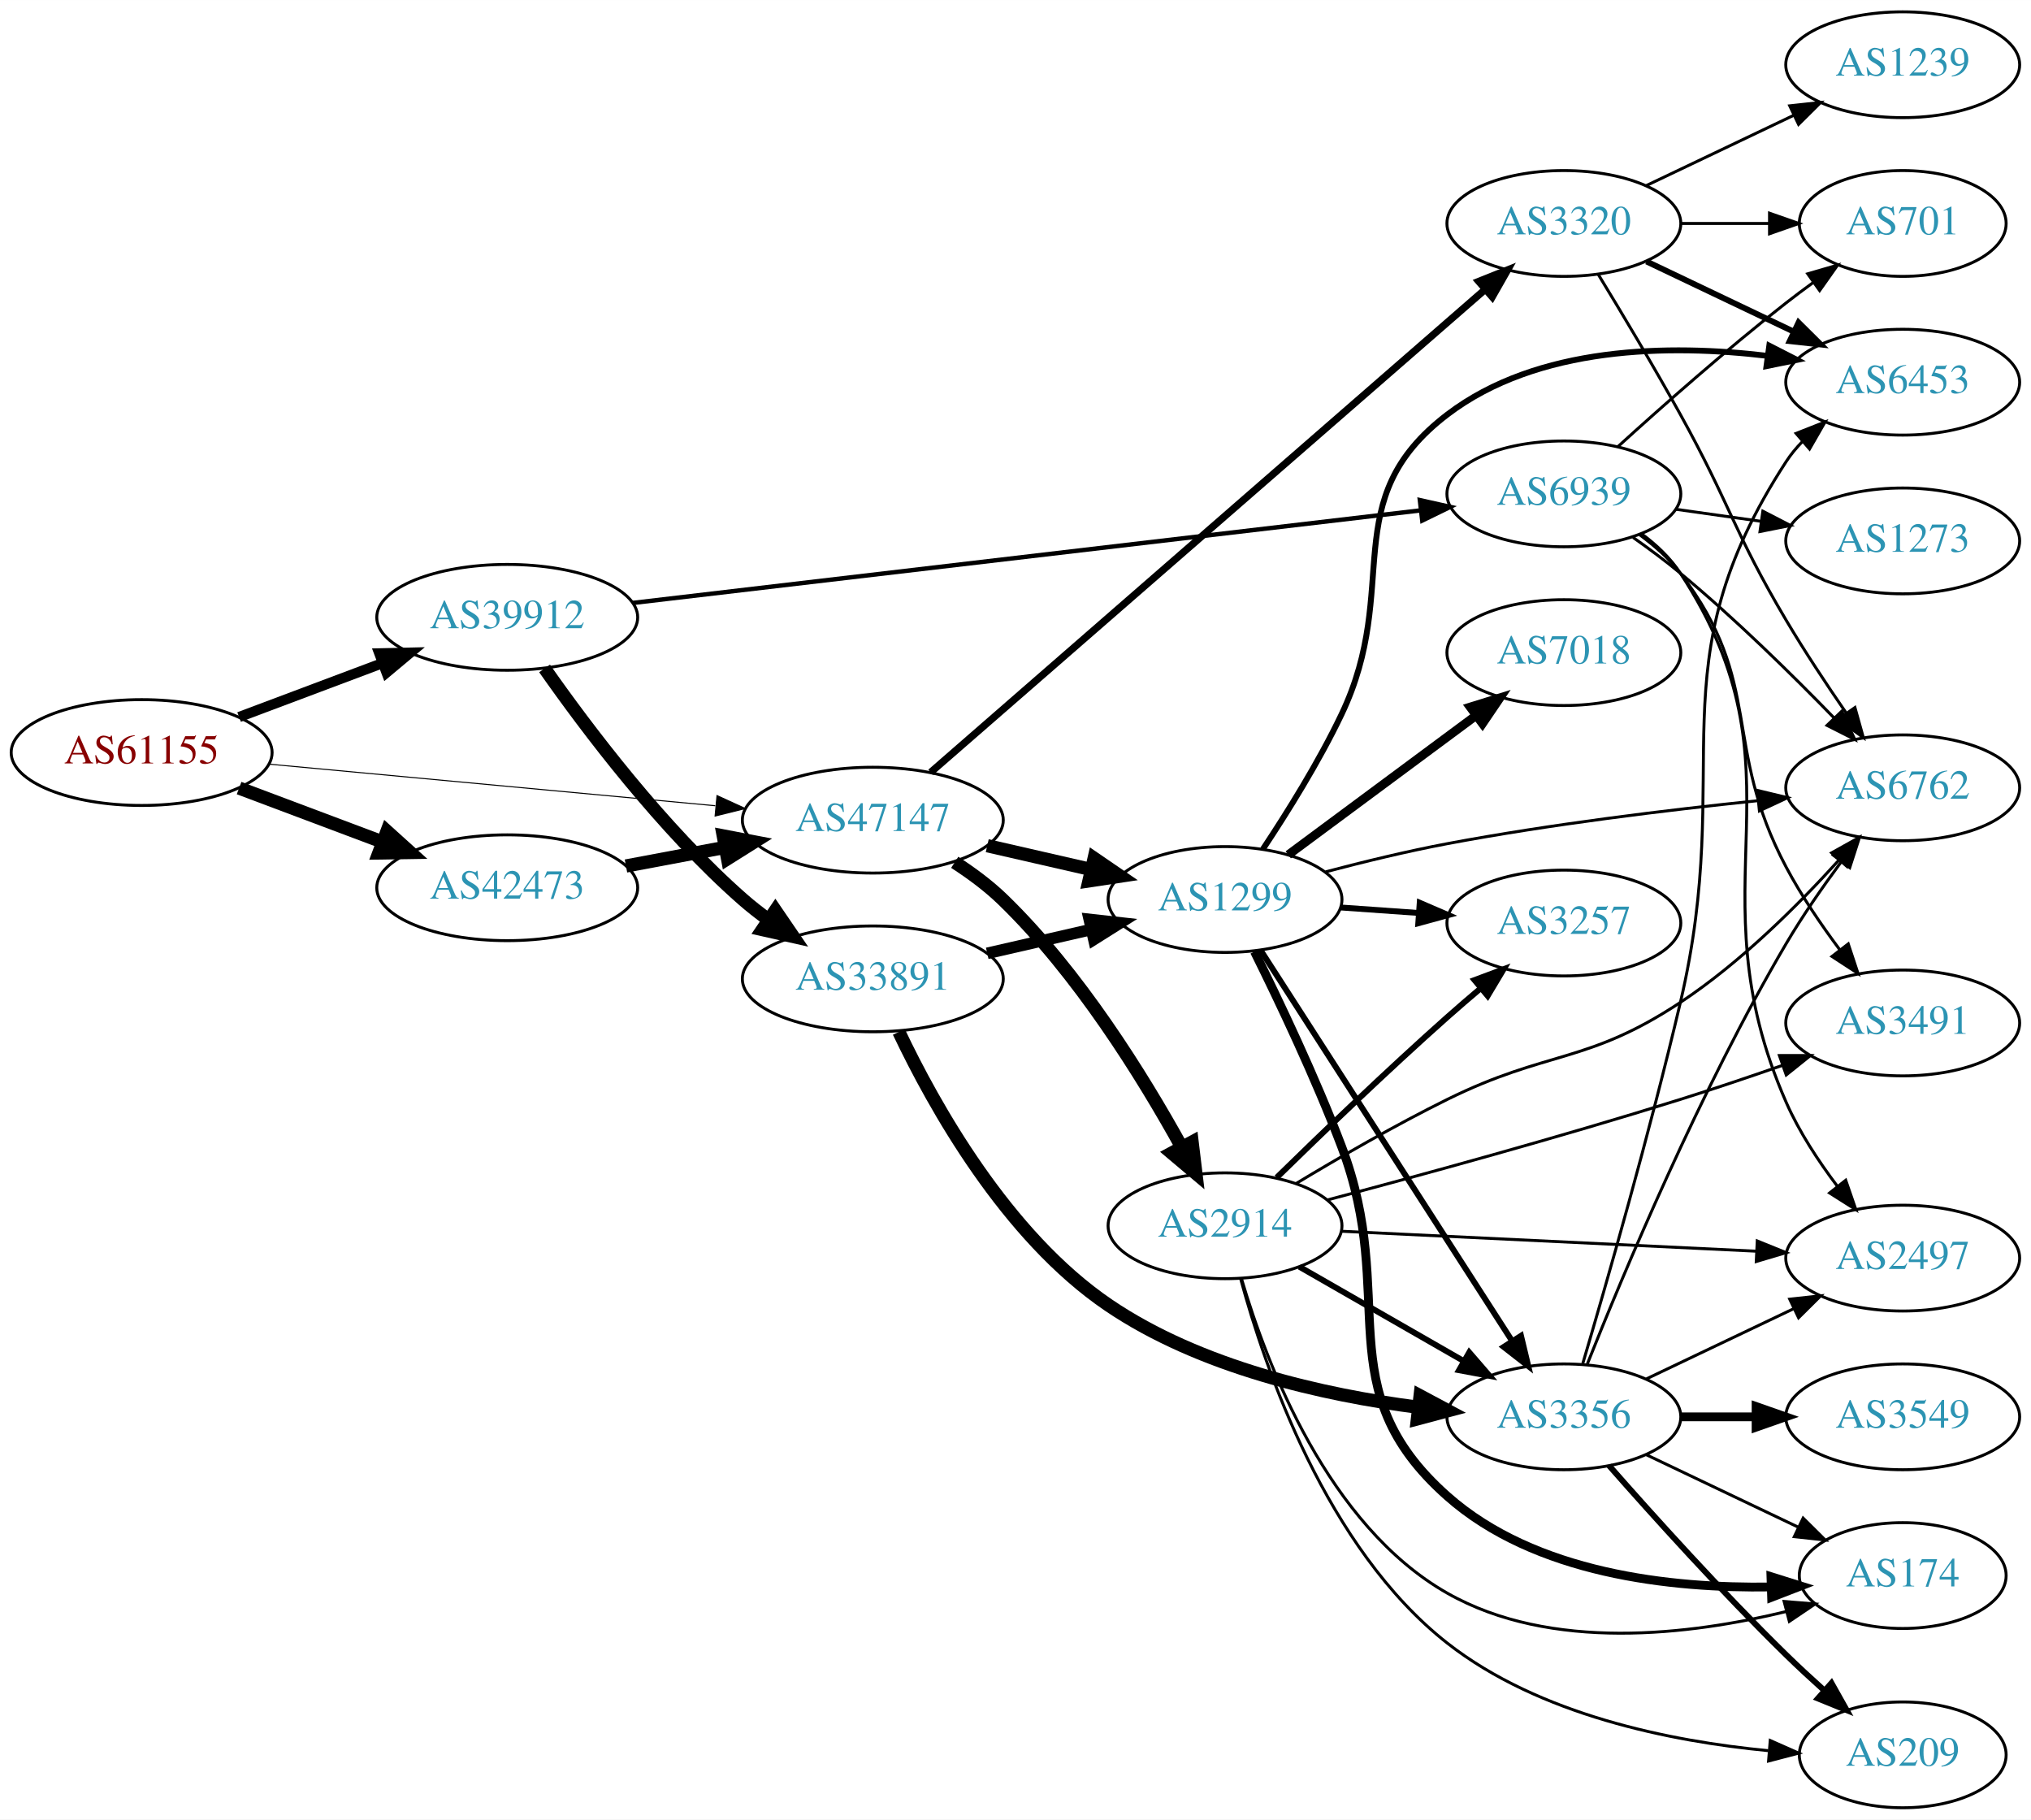
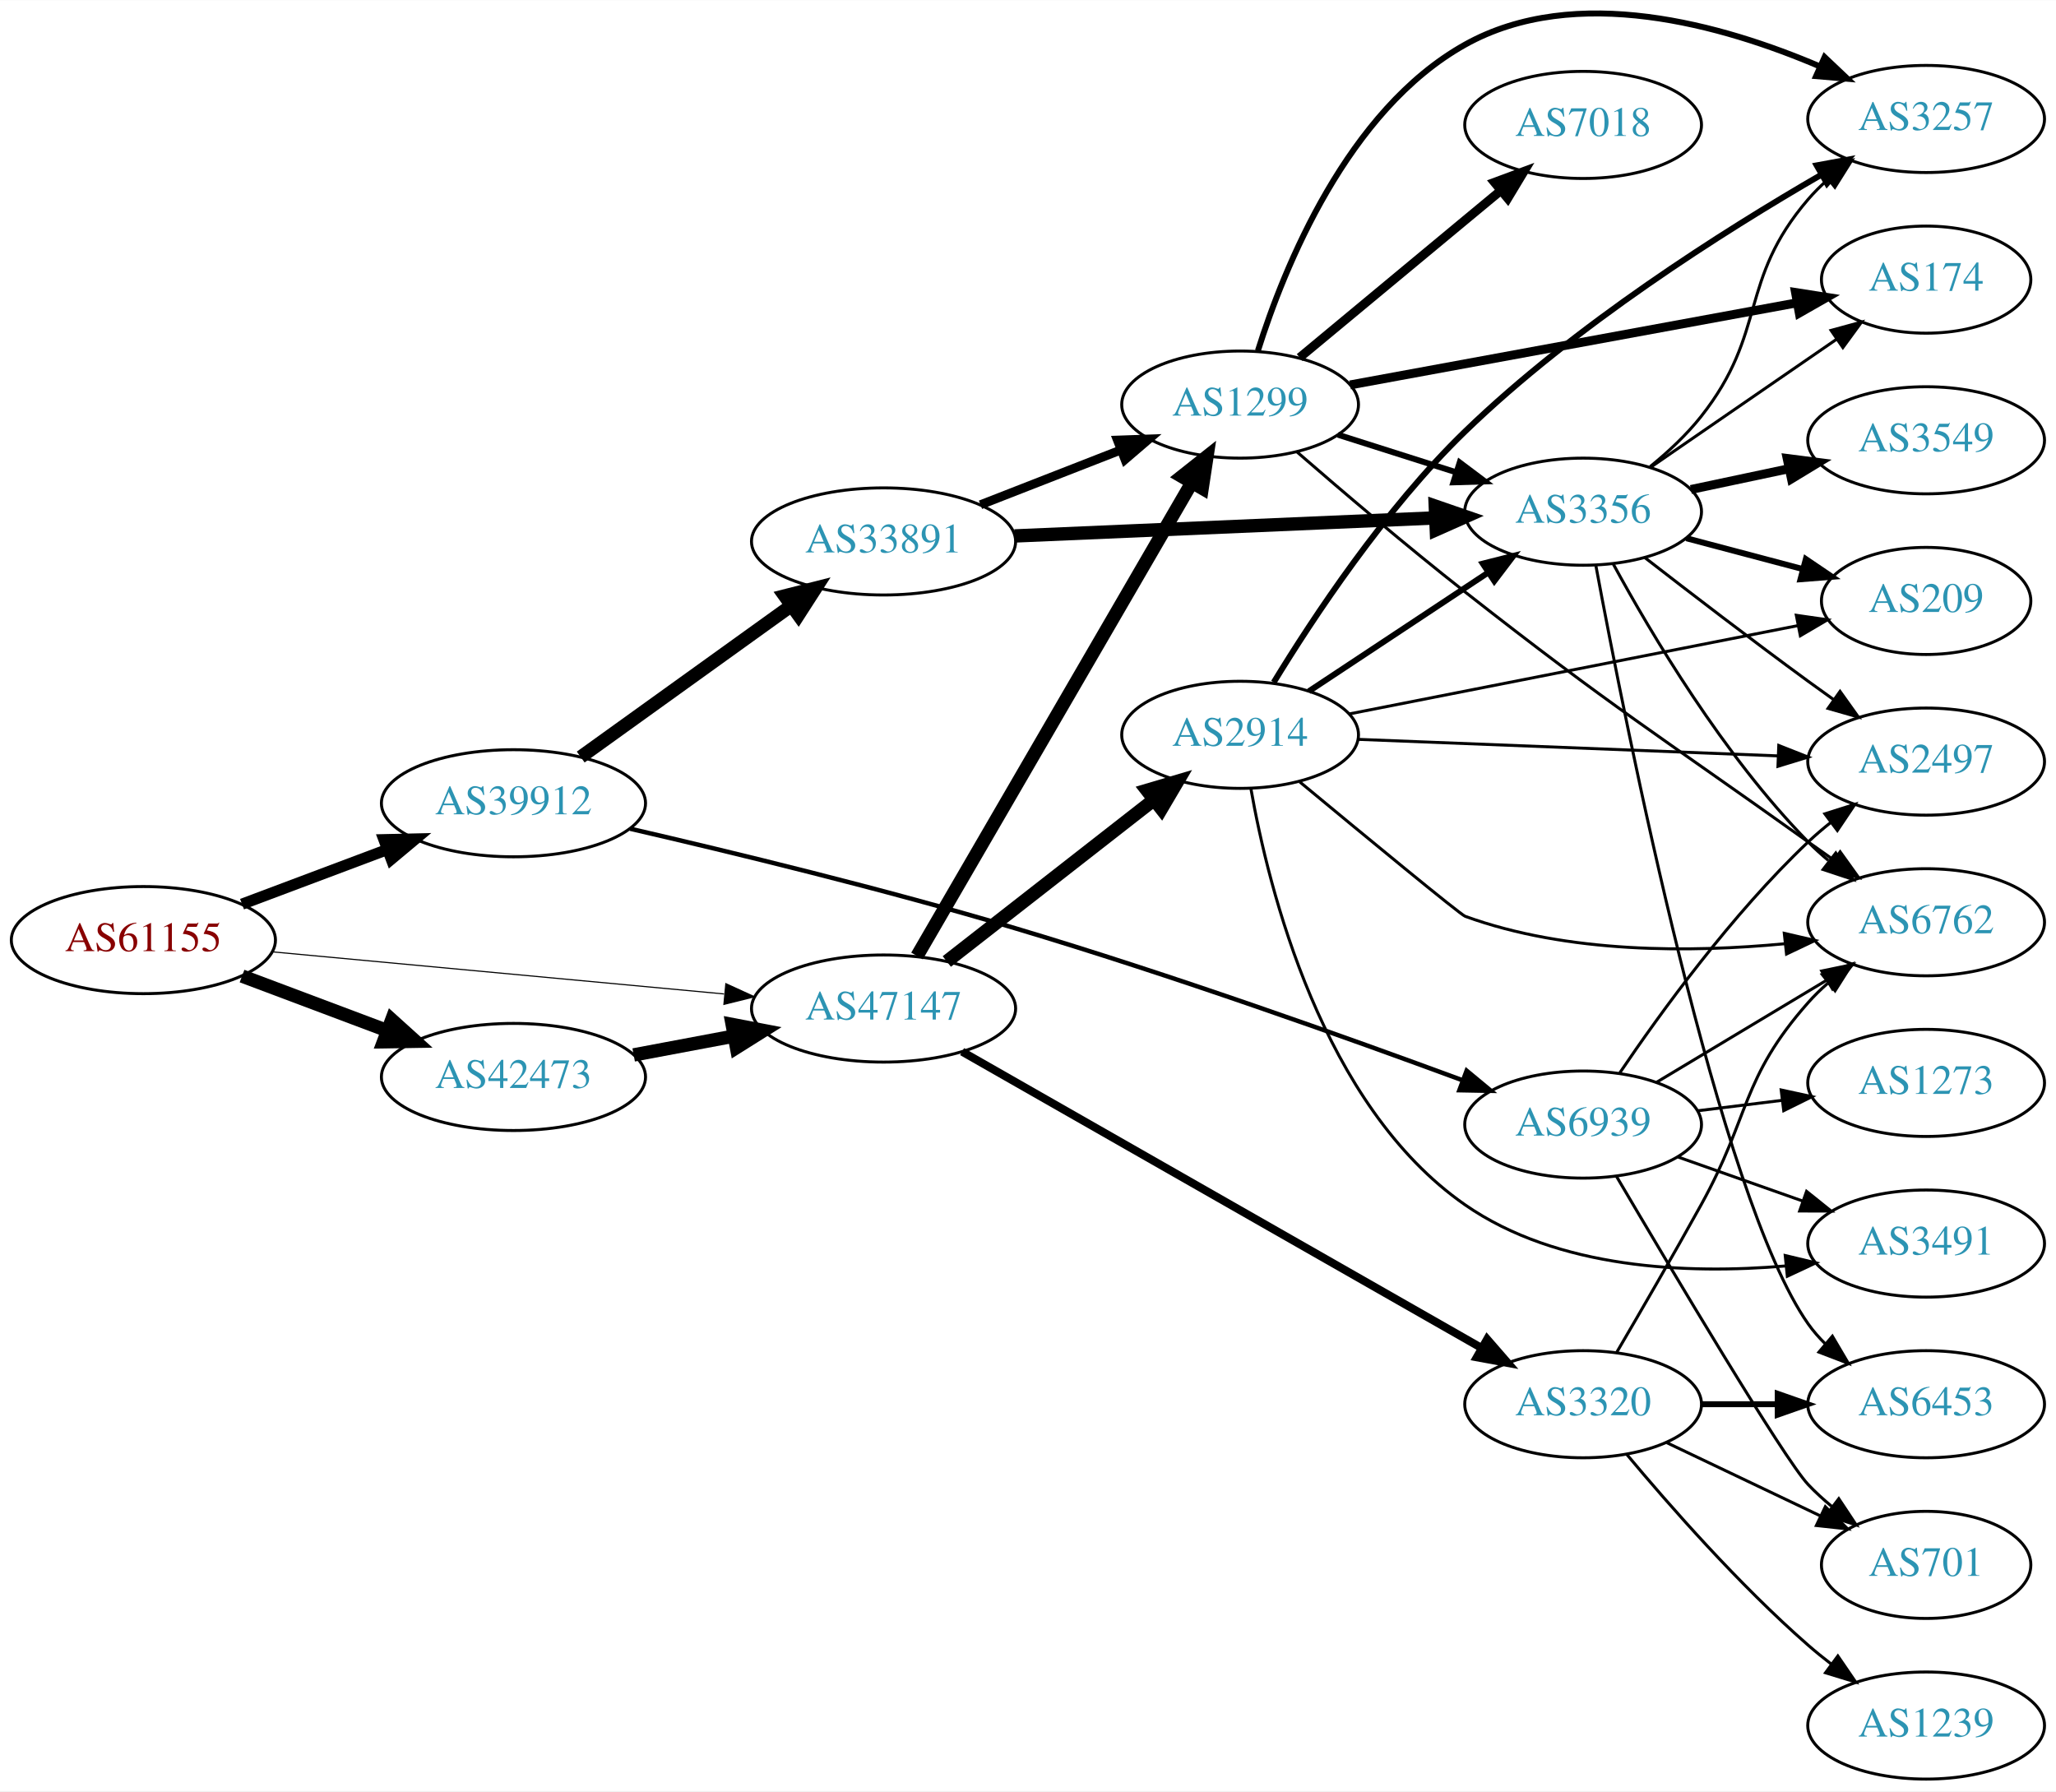
- <svg xmlns="http://www.w3.org/2000/svg" xmlns:xlink="http://www.w3.org/1999/xlink" width="691pt" height="619pt" viewBox="0.00 0.00 691.06 619.00">
-   <g id="graph0" class="graph" transform="scale(1 1) rotate(0) translate(4 615)">
-     <polygon fill="white" stroke="none" points="-4,4 -4,-615 687.055,-615 687.055,4 -4,4" />
+ <svg xmlns="http://www.w3.org/2000/svg" xmlns:xlink="http://www.w3.org/1999/xlink" width="691pt" height="602pt" viewBox="0.00 0.00 691.06 601.93">
+   <g id="graph0" class="graph" transform="scale(1 1) rotate(0) translate(4 597.928)">
+     <polygon fill="white" stroke="none" points="-4,4 -4,-597.928 687.055,-597.928 687.055,4 -4,4" />
    <g id="node1" class="node">
      <g id="a_node1">
        <a xlink:href="/asn/61155" xlink:title="AS61155 ~ CUBiT IT Solutions GmbH [AT]">
-           <ellipse fill="#ffffff" stroke="black" cx="44.196" cy="-359" rx="44.393" ry="18" />
-           <text text-anchor="middle" x="44.196" y="-355.3" font-family="Times,serif" font-size="14.00" fill="#880000">AS61155</text>
+           <ellipse fill="#ffffff" stroke="black" cx="44.196" cy="-282" rx="44.393" ry="18" />
+           <text text-anchor="middle" x="44.196" y="-278.3" font-family="Times,serif" font-size="14.00" fill="#880000">AS61155</text>
        </a>
      </g>
    </g>
    <g id="node2" class="node">
      <g id="a_node2">
        <a xlink:href="/asn/39912" xlink:title="AS39912 ~ oja.at GmbH [AT]">
-           <ellipse fill="#ffffff" stroke="black" cx="168.588" cy="-405" rx="44.393" ry="18" />
-           <text text-anchor="middle" x="168.588" y="-401.3" font-family="Times,serif" font-size="14.00" fill="#2c94b3">AS39912</text>
+           <ellipse fill="#ffffff" stroke="black" cx="168.588" cy="-328" rx="44.393" ry="18" />
+           <text text-anchor="middle" x="168.588" y="-324.3" font-family="Times,serif" font-size="14.00" fill="#2c94b3">AS39912</text>
        </a>
      </g>
    </g>
    <g id="edge1" class="edge">
-       <path fill="none" stroke="black" stroke-width="3.462" d="M77.353,-371.086C92.251,-376.685 110.138,-383.408 126.043,-389.386" />
-       <polygon fill="black" stroke="black" stroke-width="3.462" points="125.054,-392.753 135.646,-392.995 127.517,-386.2 125.054,-392.753" />
+       <path fill="none" stroke="black" stroke-width="3.75" d="M77.353,-294.086C92.251,-299.685 110.138,-306.408 126.043,-312.386" />
+       <polygon fill="black" stroke="black" stroke-width="3.75" points="125.054,-315.753 135.646,-315.995 127.517,-309.2 125.054,-315.753" />
    </g>
    <g id="node3" class="node">
      <g id="a_node3">
        <a xlink:href="/asn/42473" xlink:title="AS42473 ~ ANEXIA Internetdienstleistungs GmbH [AT]">
-           <ellipse fill="#ffffff" stroke="black" cx="168.588" cy="-313" rx="44.393" ry="18" />
-           <text text-anchor="middle" x="168.588" y="-309.3" font-family="Times,serif" font-size="14.00" fill="#2c94b3">AS42473</text>
+           <ellipse fill="#ffffff" stroke="black" cx="168.588" cy="-236" rx="44.393" ry="18" />
+           <text text-anchor="middle" x="168.588" y="-232.3" font-family="Times,serif" font-size="14.00" fill="#2c94b3">AS42473</text>
        </a>
      </g>
    </g>
    <g id="edge2" class="edge">
-       <path fill="none" stroke="black" stroke-width="4.5" d="M77.353,-346.914C92.251,-341.315 110.138,-334.592 126.043,-328.614" />
-       <polygon fill="black" stroke="black" stroke-width="4.5" points="127.67,-332.209 135.646,-325.005 124.9,-324.838 127.67,-332.209" />
+       <path fill="none" stroke="black" stroke-width="4.5" d="M77.353,-269.914C92.251,-264.315 110.138,-257.592 126.043,-251.614" />
+       <polygon fill="black" stroke="black" stroke-width="4.5" points="127.67,-255.209 135.646,-248.005 124.9,-247.838 127.67,-255.209" />
    </g>
    <g id="node4" class="node">
      <g id="a_node4">
        <a xlink:href="/asn/47147" xlink:title="AS47147 ~ ANEXIA Internetdienstleistungs GmbH [AT]">
-           <ellipse fill="#ffffff" stroke="black" cx="292.98" cy="-336" rx="44.393" ry="18" />
-           <text text-anchor="middle" x="292.98" y="-332.3" font-family="Times,serif" font-size="14.00" fill="#2c94b3">AS47147</text>
+           <ellipse fill="#ffffff" stroke="black" cx="292.98" cy="-259" rx="44.393" ry="18" />
+           <text text-anchor="middle" x="292.98" y="-255.3" font-family="Times,serif" font-size="14.00" fill="#2c94b3">AS47147</text>
        </a>
      </g>
    </g>
    <g id="edge3" class="edge">
-       <path fill="none" stroke="black" stroke-width="0.346" d="M87.339,-355.072C129.358,-351.156 194.005,-345.131 239.368,-340.903" />
-       <polygon fill="black" stroke="black" stroke-width="0.346" points="239.966,-344.363 249.598,-339.95 239.316,-337.393 239.966,-344.363" />
+       <path fill="none" stroke="black" stroke-width="0.375" d="M87.339,-278.072C129.358,-274.156 194.005,-268.131 239.368,-263.903" />
+       <polygon fill="black" stroke="black" stroke-width="0.375" points="239.966,-267.363 249.598,-262.95 239.316,-260.393 239.966,-267.363" />
    </g>
    <g id="node5" class="node">
      <g id="a_node5">
        <a xlink:href="/asn/33891" xlink:title="AS33891 ~ CORE-BACKBONE GMBH GLOBAL NETWORK [DE]">
-           <ellipse fill="#ffffff" stroke="black" cx="292.98" cy="-282" rx="44.393" ry="18" />
-           <text text-anchor="middle" x="292.98" y="-278.3" font-family="Times,serif" font-size="14.00" fill="#2c94b3">AS33891</text>
+           <ellipse fill="#ffffff" stroke="black" cx="292.98" cy="-416" rx="44.393" ry="18" />
+           <text text-anchor="middle" x="292.98" y="-412.3" font-family="Times,serif" font-size="14.00" fill="#2c94b3">AS33891</text>
        </a>
      </g>
    </g>
    <g id="edge4" class="edge">
-       <path fill="none" stroke="black" stroke-width="4.5" d="M181.298,-387.614C195.609,-367.199 221.329,-333.072 248.784,-309 251.459,-306.655 254.359,-304.381 257.348,-302.212" />
-       <polygon fill="black" stroke="black" stroke-width="4.5" points="259.831,-305.286 265.894,-296.412 255.408,-298.77 259.831,-305.286" />
+       <path fill="none" stroke="black" stroke-width="4.5" d="M191.188,-343.53C210.817,-357.643 239.971,-378.605 261.882,-394.359" />
+       <polygon fill="black" stroke="black" stroke-width="4.5" points="259.767,-397.688 270.185,-400.329 264.365,-391.295 259.767,-397.688" />
    </g>
    <g id="node6" class="node">
      <g id="a_node6">
        <a xlink:href="/asn/6939" xlink:title="AS6939 ~ Hurricane Electric LLC [US]">
-           <ellipse fill="#ffffff" stroke="black" cx="528.116" cy="-447" rx="39.794" ry="18" />
-           <text text-anchor="middle" x="528.116" y="-443.3" font-family="Times,serif" font-size="14.00" fill="#2c94b3">AS6939</text>
+           <ellipse fill="#ffffff" stroke="black" cx="528.116" cy="-220" rx="39.794" ry="18" />
+           <text text-anchor="middle" x="528.116" y="-216.3" font-family="Times,serif" font-size="14.00" fill="#2c94b3">AS6939</text>
        </a>
      </g>
    </g>
    <g id="edge5" class="edge">
-       <path fill="none" stroke="black" stroke-width="1.5" d="M211.301,-409.9C278.192,-417.758 409.067,-433.132 479.514,-441.408" />
-       <polygon fill="black" stroke="black" stroke-width="1.5" points="479.115,-444.885 489.455,-442.576 479.932,-437.933 479.115,-444.885" />
+       <path fill="none" stroke="black" stroke-width="1.5" d="M207.789,-319.447C241.928,-311.562 293.2,-299.123 337.176,-286 389.687,-270.331 449.215,-249.063 487.412,-234.953" />
+       <polygon fill="black" stroke="black" stroke-width="1.5" points="488.963,-238.111 497.121,-231.351 486.528,-231.548 488.963,-238.111" />
    </g>
    <g id="edge20" class="edge">
-       <path fill="none" stroke="black" stroke-width="4.5" d="M208.988,-320.404C219.688,-322.415 231.411,-324.618 242.589,-326.718" />
-       <polygon fill="black" stroke="black" stroke-width="4.5" points="242.1,-330.633 252.655,-328.61 243.554,-322.893 242.1,-330.633" />
+       <path fill="none" stroke="black" stroke-width="4.5" d="M208.988,-243.404C219.688,-245.415 231.411,-247.618 242.589,-249.718" />
+       <polygon fill="black" stroke="black" stroke-width="4.5" points="242.1,-253.633 252.655,-251.61 243.554,-245.893 242.1,-253.633" />
    </g>
    <g id="node8" class="node">
      <g id="a_node8">
        <a xlink:href="/asn/1299" xlink:title="AS1299 ~ Telia Carrier [EU]">
-           <ellipse fill="#ffffff" stroke="black" cx="412.823" cy="-309" rx="39.794" ry="18" />
-           <text text-anchor="middle" x="412.823" y="-305.3" font-family="Times,serif" font-size="14.00" fill="#2c94b3">AS1299</text>
-         </a>
-       </g>
-     </g>
-     <g id="edge22" class="edge">
-       <path fill="none" stroke="black" stroke-width="4.5" d="M331.915,-327.308C343.156,-324.733 355.568,-321.889 367.192,-319.226" />
-       <polygon fill="black" stroke="black" stroke-width="4.5" points="368.285,-323.015 377.153,-316.943 366.527,-315.339 368.285,-323.015" />
+           <ellipse fill="#ffffff" stroke="black" cx="412.823" cy="-462" rx="39.794" ry="18" />
+           <text text-anchor="middle" x="412.823" y="-458.3" font-family="Times,serif" font-size="14.00" fill="#2c94b3">AS1299</text>
+         </a>
+       </g>
+     </g>
+     <g id="edge21" class="edge">
+       <path fill="none" stroke="black" stroke-width="4.5" d="M304.232,-276.66C325.004,-312.442 372.152,-393.661 396.554,-435.697" />
+       <polygon fill="black" stroke="black" stroke-width="4.5" points="393.253,-437.854 401.679,-444.526 400.064,-433.9 393.253,-437.854" />
    </g>
    <g id="node17" class="node">
      <g id="a_node17">
-         <a xlink:href="/asn/2914" xlink:title="AS2914 ~ NTT America, Inc. [US]">
-           <ellipse fill="#ffffff" stroke="black" cx="412.823" cy="-198" rx="39.794" ry="18" />
-           <text text-anchor="middle" x="412.823" y="-194.3" font-family="Times,serif" font-size="14.00" fill="#2c94b3">AS2914</text>
-         </a>
-       </g>
-     </g>
-     <g id="edge21" class="edge">
-       <path fill="none" stroke="black" stroke-width="4.5" d="M320.85,-321.656C326.575,-317.951 332.345,-313.673 337.176,-309 362.966,-284.057 384.814,-248.794 398.086,-224.751" />
-       <polygon fill="black" stroke="black" stroke-width="4.5" points="401.621,-226.49 402.907,-215.82 394.692,-222.749 401.621,-226.49" />
+         <a xlink:href="/asn/3320" xlink:title="AS3320 ~ DTAG [DE]">
+           <ellipse fill="#ffffff" stroke="black" cx="528.116" cy="-126" rx="39.794" ry="18" />
+           <text text-anchor="middle" x="528.116" y="-122.3" font-family="Times,serif" font-size="14.00" fill="#2c94b3">AS3320</text>
+         </a>
+       </g>
+     </g>
+     <g id="edge22" class="edge">
+       <path fill="none" stroke="black" stroke-width="2.7" d="M319.374,-244.513C361.748,-220.339 446.859,-171.785 493.925,-144.935" />
+       <polygon fill="black" stroke="black" stroke-width="2.7" points="495.855,-147.864 502.806,-139.868 492.386,-141.783 495.855,-147.864" />
    </g>
    <g id="node18" class="node">
      <g id="a_node18">
-         <a xlink:href="/asn/3320" xlink:title="AS3320 ~ DTAG [DE]">
-           <ellipse fill="#ffffff" stroke="black" cx="528.116" cy="-539" rx="39.794" ry="18" />
-           <text text-anchor="middle" x="528.116" y="-535.3" font-family="Times,serif" font-size="14.00" fill="#2c94b3">AS3320</text>
+         <a xlink:href="/asn/2914" xlink:title="AS2914 ~ NTT America, Inc. [US]">
+           <ellipse fill="#ffffff" stroke="black" cx="412.823" cy="-351" rx="39.794" ry="18" />
+           <text text-anchor="middle" x="412.823" y="-347.3" font-family="Times,serif" font-size="14.00" fill="#2c94b3">AS2914</text>
        </a>
      </g>
    </g>
    <g id="edge23" class="edge">
-       <path fill="none" stroke="black" stroke-width="2.455" d="M312.665,-352.269C354.134,-388.378 453.934,-475.277 501.312,-516.532" />
-       <polygon fill="black" stroke="black" stroke-width="2.455" points="499.147,-519.288 508.987,-523.215 503.744,-514.008 499.147,-519.288" />
+       <path fill="none" stroke="black" stroke-width="4.5" d="M314.238,-274.815C333.41,-289.782 362.358,-312.383 383.75,-329.084" />
+       <polygon fill="black" stroke="black" stroke-width="4.5" points="381.524,-332.341 391.829,-335.391 386.37,-326.134 381.524,-332.341" />
    </g>
    <g id="node7" class="node">
      <g id="a_node7">
        <a xlink:href="/asn/3356" xlink:title="AS3356 ~ Level 3 Parent, LLC [US]">
-           <ellipse fill="#ffffff" stroke="black" cx="528.116" cy="-133" rx="39.794" ry="18" />
-           <text text-anchor="middle" x="528.116" y="-129.3" font-family="Times,serif" font-size="14.00" fill="#2c94b3">AS3356</text>
+           <ellipse fill="#ffffff" stroke="black" cx="528.116" cy="-426" rx="39.794" ry="18" />
+           <text text-anchor="middle" x="528.116" y="-422.3" font-family="Times,serif" font-size="14.00" fill="#2c94b3">AS3356</text>
        </a>
      </g>
    </g>
    <g id="edge6" class="edge">
-       <path fill="none" stroke="black" stroke-width="4.5" d="M301.848,-263.958C313.646,-239.089 338.317,-194.673 373.176,-171 404.411,-149.789 446.365,-140.399 478.585,-136.251" />
-       <polygon fill="black" stroke="black" stroke-width="4.5" points="479.199,-140.144 488.679,-135.08 478.292,-132.321 479.199,-140.144" />
+       <path fill="none" stroke="black" stroke-width="4.5" d="M337.013,-417.846C377.038,-419.563 436.615,-422.118 478.378,-423.909" />
+       <polygon fill="black" stroke="black" stroke-width="4.5" points="478.429,-427.853 488.589,-424.347 478.767,-419.985 478.429,-427.853" />
    </g>
    <g id="edge7" class="edge">
-       <path fill="none" stroke="black" stroke-width="3.938" d="M331.915,-290.692C343.156,-293.267 355.568,-296.111 367.192,-298.774" />
-       <polygon fill="black" stroke="black" stroke-width="3.938" points="366.624,-302.235 377.153,-301.057 368.188,-295.412 366.624,-302.235" />
-     </g>
-     <g id="node9" class="node">
-       <g id="a_node9">
+       <path fill="none" stroke="black" stroke-width="3" d="M325.56,-428.327C339.989,-433.96 357.229,-440.689 372.49,-446.646" />
+       <polygon fill="black" stroke="black" stroke-width="3" points="371.596,-450.054 382.184,-450.43 374.141,-443.534 371.596,-450.054" />
+     </g>
+     <g id="node12" class="node">
+       <g id="a_node12">
        <a xlink:href="/asn/6762" xlink:title="AS6762 ~ TELECOM ITALIA SPARKLE S.p.A. [IT]">
-           <ellipse fill="#ffffff" stroke="black" cx="643.409" cy="-347" rx="39.794" ry="18" />
-           <text text-anchor="middle" x="643.409" y="-343.3" font-family="Times,serif" font-size="14.00" fill="#2c94b3">AS6762</text>
-         </a>
-       </g>
-     </g>
-     <g id="edge35" class="edge">
-       <path fill="none" stroke="black" d="M551.65,-432.187C557.056,-428.382 562.721,-424.178 567.762,-420 586.303,-404.635 605.702,-385.559 620.076,-370.761" />
-       <polygon fill="black" stroke="black" points="622.694,-373.088 627.103,-363.455 617.649,-368.236 622.694,-373.088" />
-     </g>
-     <g id="node11" class="node">
-       <g id="a_node11">
+           <ellipse fill="#ffffff" stroke="black" cx="643.409" cy="-288" rx="39.794" ry="18" />
+           <text text-anchor="middle" x="643.409" y="-284.3" font-family="Times,serif" font-size="14.00" fill="#2c94b3">AS6762</text>
+         </a>
+       </g>
+     </g>
+     <g id="edge34" class="edge">
+       <path fill="none" stroke="black" d="M552.866,-234.255C569.482,-244.229 591.879,-257.671 610.115,-268.617" />
+       <polygon fill="black" stroke="black" points="608.315,-271.618 618.69,-273.764 611.917,-265.616 608.315,-271.618" />
+     </g>
+     <g id="node13" class="node">
+       <g id="a_node13">
        <a xlink:href="/asn/2497" xlink:title="AS2497 ~ Internet Initiative Japan Inc. [JP]">
-           <ellipse fill="#ffffff" stroke="black" cx="643.409" cy="-187" rx="39.794" ry="18" />
-           <text text-anchor="middle" x="643.409" y="-183.3" font-family="Times,serif" font-size="14.00" fill="#2c94b3">AS2497</text>
-         </a>
-       </g>
-     </g>
-     <g id="edge38" class="edge">
-       <path fill="none" stroke="black" d="M554.517,-433.447C559.568,-429.7 564.358,-425.206 567.762,-420 612.417,-351.722 570.964,-314.701 603.762,-240 608.157,-229.99 614.691,-220.034 621.141,-211.5" />
-       <polygon fill="black" stroke="black" points="624.019,-213.503 627.481,-203.49 618.53,-209.159 624.019,-213.503" />
+           <ellipse fill="#ffffff" stroke="black" cx="643.409" cy="-342" rx="39.794" ry="18" />
+           <text text-anchor="middle" x="643.409" y="-338.3" font-family="Times,serif" font-size="14.00" fill="#2c94b3">AS2497</text>
+         </a>
+       </g>
+     </g>
+     <g id="edge36" class="edge">
+       <path fill="none" stroke="black" d="M540.436,-237.378C554.01,-257.444 578.155,-290.792 603.762,-315 606.141,-317.249 608.721,-319.454 611.379,-321.575" />
+       <polygon fill="black" stroke="black" points="609.372,-324.444 619.473,-327.64 613.569,-318.843 609.372,-324.444" />
    </g>
    <g id="node19" class="node">
      <g id="a_node19">
        <a xlink:href="/asn/3491" xlink:title="AS3491 ~ PCCW Global, Inc. [US]">
-           <ellipse fill="#ffffff" stroke="black" cx="643.409" cy="-267" rx="39.794" ry="18" />
-           <text text-anchor="middle" x="643.409" y="-263.3" font-family="Times,serif" font-size="14.00" fill="#2c94b3">AS3491</text>
-         </a>
-       </g>
-     </g>
-     <g id="edge37" class="edge">
-       <path fill="none" stroke="black" d="M553.959,-433.052C559.04,-429.326 563.982,-424.94 567.762,-420 596.472,-382.489 581.623,-361.727 603.762,-320 608.886,-310.343 615.602,-300.475 621.995,-291.913" />
-       <polygon fill="black" stroke="black" points="624.881,-293.901 628.209,-283.843 619.335,-289.631 624.881,-293.901" />
+           <ellipse fill="#ffffff" stroke="black" cx="643.409" cy="-180" rx="39.794" ry="18" />
+           <text text-anchor="middle" x="643.409" y="-176.3" font-family="Times,serif" font-size="14.00" fill="#2c94b3">AS3491</text>
+         </a>
+       </g>
+     </g>
+     <g id="edge35" class="edge">
+       <path fill="none" stroke="black" d="M560.074,-209.07C572.937,-204.528 588.043,-199.195 601.78,-194.345" />
+       <polygon fill="black" stroke="black" points="603.224,-197.547 611.489,-190.917 600.894,-190.946 603.224,-197.547" />
    </g>
    <g id="node20" class="node">
      <g id="a_node20">
        <a xlink:href="/asn/701" xlink:title="AS701 ~ UUNET [US]">
-           <ellipse fill="#ffffff" stroke="black" cx="643.409" cy="-539" rx="35.194" ry="18" />
-           <text text-anchor="middle" x="643.409" y="-535.3" font-family="Times,serif" font-size="14.00" fill="#2c94b3">AS701</text>
-         </a>
-       </g>
-     </g>
-     <g id="edge39" class="edge">
-       <path fill="none" stroke="black" d="M546.463,-463.042C561.312,-476.544 583.449,-496.133 603.762,-512 606.709,-514.302 609.835,-516.642 612.983,-518.934" />
-       <polygon fill="black" stroke="black" points="611.079,-521.875 621.255,-524.826 615.141,-516.174 611.079,-521.875" />
+           <ellipse fill="#ffffff" stroke="black" cx="643.409" cy="-72" rx="35.194" ry="18" />
+           <text text-anchor="middle" x="643.409" y="-68.3" font-family="Times,serif" font-size="14.00" fill="#2c94b3">AS701</text>
+         </a>
+       </g>
+     </g>
+     <g id="edge38" class="edge">
+       <path fill="none" stroke="black" d="M539.254,-202.709C557.706,-171.369 595.627,-107.613 603.762,-99 606.197,-96.423 608.913,-93.945 611.747,-91.606" />
+       <polygon fill="black" stroke="black" points="614.055,-94.249 619.908,-85.418 609.825,-88.672 614.055,-94.249" />
    </g>
    <g id="node22" class="node">
      <g id="a_node22">
        <a xlink:href="/asn/1273" xlink:title="AS1273 ~ Vodafone Group PLC [EU]">
-           <ellipse fill="#ffffff" stroke="black" cx="643.409" cy="-431" rx="39.794" ry="18" />
-           <text text-anchor="middle" x="643.409" y="-427.3" font-family="Times,serif" font-size="14.00" fill="#2c94b3">AS1273</text>
-         </a>
-       </g>
-     </g>
-     <g id="edge36" class="edge">
-       <path fill="none" stroke="black" d="M566.212,-441.761C575.504,-440.449 585.596,-439.024 595.303,-437.653" />
-       <polygon fill="black" stroke="black" points="595.817,-441.115 605.229,-436.251 594.838,-434.184 595.817,-441.115" />
+           <ellipse fill="#ffffff" stroke="black" cx="643.409" cy="-234" rx="39.794" ry="18" />
+           <text text-anchor="middle" x="643.409" y="-230.3" font-family="Times,serif" font-size="14.00" fill="#2c94b3">AS1273</text>
+         </a>
+       </g>
+     </g>
+     <g id="edge37" class="edge">
+       <path fill="none" stroke="black" d="M566.526,-224.623C575.614,-225.746 585.451,-226.962 594.936,-228.134" />
+       <polygon fill="black" stroke="black" points="594.684,-231.629 605.038,-229.382 595.543,-224.682 594.684,-231.629" />
+     </g>
+     <g id="node9" class="node">
+       <g id="a_node9">
+         <a xlink:href="/asn/3549" xlink:title="AS3549 ~ Level 3 Parent, LLC [US]">
+           <ellipse fill="#ffffff" stroke="black" cx="643.409" cy="-450" rx="39.794" ry="18" />
+           <text text-anchor="middle" x="643.409" y="-446.3" font-family="Times,serif" font-size="14.00" fill="#2c94b3">AS3549</text>
+         </a>
+       </g>
    </g>
    <g id="edge8" class="edge">
-       <path fill="none" stroke="black" d="M536.091,-150.963C548.176,-181.329 574.533,-244.351 603.762,-294 609.309,-303.421 616.13,-313.229 622.49,-321.81" />
-       <polygon fill="black" stroke="black" points="619.805,-324.061 628.632,-329.921 625.386,-319.836 619.805,-324.061" />
+       <path fill="none" stroke="black" stroke-width="3" d="M564.341,-433.462C574.785,-435.675 586.368,-438.128 597.345,-440.454" />
+       <polygon fill="black" stroke="black" stroke-width="3" points="596.697,-443.894 607.205,-442.542 598.148,-437.046 596.697,-443.894" />
    </g>
    <g id="node10" class="node">
      <g id="a_node10">
-         <a xlink:href="/asn/3549" xlink:title="AS3549 ~ Level 3 Parent, LLC [US]">
-           <ellipse fill="#ffffff" stroke="black" cx="643.409" cy="-133" rx="39.794" ry="18" />
-           <text text-anchor="middle" x="643.409" y="-129.3" font-family="Times,serif" font-size="14.00" fill="#2c94b3">AS3549</text>
+         <a xlink:href="/asn/6453" xlink:title="AS6453 ~ TATA COMMUNICATIONS (AMERICA) INC [US]">
+           <ellipse fill="#ffffff" stroke="black" cx="643.409" cy="-126" rx="39.794" ry="18" />
+           <text text-anchor="middle" x="643.409" y="-122.3" font-family="Times,serif" font-size="14.00" fill="#2c94b3">AS6453</text>
        </a>
      </g>
    </g>
    <g id="edge9" class="edge">
-       <path fill="none" stroke="black" stroke-width="3" d="M567.788,-133C575.991,-133 584.755,-133 593.287,-133" />
-       <polygon fill="black" stroke="black" stroke-width="3" points="593.526,-136.5 603.526,-133 593.526,-129.5 593.526,-136.5" />
+       <path fill="none" stroke="black" d="M532.385,-407.971C542.405,-354.105 573.828,-195.472 603.762,-153 605.442,-150.617 607.403,-148.374 609.534,-146.278" />
+       <polygon fill="black" stroke="black" points="611.898,-148.863 617.273,-139.733 607.378,-143.518 611.898,-148.863" />
+     </g>
+     <g id="node11" class="node">
+       <g id="a_node11">
+         <a xlink:href="/asn/3257" xlink:title="AS3257 ~ GTT [DE]">
+           <ellipse fill="#ffffff" stroke="black" cx="643.409" cy="-558" rx="39.794" ry="18" />
+           <text text-anchor="middle" x="643.409" y="-554.3" font-family="Times,serif" font-size="14.00" fill="#2c94b3">AS3257</text>
+         </a>
+       </g>
    </g>
    <g id="edge10" class="edge">
-       <path fill="none" stroke="black" d="M556.252,-145.934C571.246,-153.081 590.067,-162.052 606.291,-169.785" />
-       <polygon fill="black" stroke="black" points="604.961,-173.028 615.494,-174.171 607.973,-166.709 604.961,-173.028" />
-     </g>
-     <g id="node12" class="node">
-       <g id="a_node12">
-         <a xlink:href="/asn/209" xlink:title="AS209 ~ CenturyLink Communications, LLC [US]">
-           <ellipse fill="#ffffff" stroke="black" cx="643.409" cy="-18" rx="35.194" ry="18" />
-           <text text-anchor="middle" x="643.409" y="-14.3" font-family="Times,serif" font-size="14.00" fill="#2c94b3">AS209</text>
-         </a>
-       </g>
+       <path fill="none" stroke="black" d="M550.66,-441.156C556.683,-446.067 562.902,-451.849 567.762,-458 590.189,-486.385 580.194,-503.556 603.762,-531 605.712,-533.27 607.893,-535.443 610.2,-537.499" />
+       <polygon fill="black" stroke="black" points="608.371,-540.518 618.372,-544.017 612.736,-535.045 608.371,-540.518" />
    </g>
    <g id="edge11" class="edge">
-       <path fill="none" stroke="black" stroke-width="2" d="M543.502,-116.393C558.191,-99.679 581.879,-73.385 603.762,-52 607.837,-48.018 612.279,-43.911 616.652,-39.988" />
-       <polygon fill="black" stroke="black" stroke-width="2" points="619.173,-42.432 624.357,-33.192 614.542,-37.183 619.173,-42.432" />
-     </g>
-     <g id="node13" class="node">
-       <g id="a_node13">
-         <a xlink:href="/asn/6453" xlink:title="AS6453 ~ TATA COMMUNICATIONS (AMERICA) INC [US]">
-           <ellipse fill="#ffffff" stroke="black" cx="643.409" cy="-485" rx="39.794" ry="18" />
-           <text text-anchor="middle" x="643.409" y="-481.3" font-family="Times,serif" font-size="14.00" fill="#2c94b3">AS6453</text>
-         </a>
-       </g>
+       <path fill="none" stroke="black" d="M538.252,-408.402C550.857,-385.217 575.282,-343.992 603.762,-315 605.86,-312.865 608.146,-310.789 610.525,-308.799" />
+       <polygon fill="black" stroke="black" points="613.042,-311.278 618.828,-302.403 608.77,-305.733 613.042,-311.278" />
    </g>
    <g id="edge12" class="edge">
-       <path fill="none" stroke="black" d="M534.554,-151.142C542.462,-177.881 557.33,-229.519 567.762,-274 586.789,-355.127 558.299,-388.167 603.762,-458 605.353,-460.444 607.25,-462.73 609.336,-464.856" />
-       <polygon fill="black" stroke="black" points="607.133,-467.578 616.992,-471.458 611.705,-462.276 607.133,-467.578" />
+       <path fill="none" stroke="black" d="M548.904,-410.527C563.85,-398.929 584.935,-382.756 603.762,-369 606.557,-366.958 609.482,-364.855 612.419,-362.765" />
+       <polygon fill="black" stroke="black" points="614.473,-365.6 620.628,-356.977 610.439,-359.879 614.473,-365.6" />
    </g>
    <g id="node14" class="node">
      <g id="a_node14">
-         <a xlink:href="/asn/174" xlink:title="AS174 ~ Cogent Communications [US]">
-           <ellipse fill="#ffffff" stroke="black" cx="643.409" cy="-79" rx="35.194" ry="18" />
-           <text text-anchor="middle" x="643.409" y="-75.3" font-family="Times,serif" font-size="14.00" fill="#2c94b3">AS174</text>
+         <a xlink:href="/asn/209" xlink:title="AS209 ~ CenturyLink Communications, LLC [US]">
+           <ellipse fill="#ffffff" stroke="black" cx="643.409" cy="-396" rx="35.194" ry="18" />
+           <text text-anchor="middle" x="643.409" y="-392.3" font-family="Times,serif" font-size="14.00" fill="#2c94b3">AS209</text>
        </a>
      </g>
    </g>
    <g id="edge13" class="edge">
-       <path fill="none" stroke="black" d="M556.252,-120.066C571.684,-112.71 591.17,-103.423 607.705,-95.541" />
-       <polygon fill="black" stroke="black" points="609.525,-98.551 617.047,-91.089 606.514,-92.232 609.525,-98.551" />
-     </g>
-     <g id="edge19" class="edge">
-       <path fill="none" stroke="black" stroke-width="2" d="M424.892,-291.804C444.859,-260.786 487.004,-195.313 510.465,-158.868" />
-       <polygon fill="black" stroke="black" stroke-width="2" points="513.532,-160.569 516.002,-150.266 507.646,-156.78 513.532,-160.569" />
-     </g>
-     <g id="edge18" class="edge">
-       <path fill="none" stroke="black" d="M447.065,-318.42C459.92,-321.81 474.802,-325.428 488.469,-328 523.505,-334.594 563.474,-339.449 593.903,-342.6" />
-       <polygon fill="black" stroke="black" points="593.944,-346.122 604.244,-343.644 594.647,-339.158 593.944,-346.122" />
-     </g>
-     <g id="edge14" class="edge">
-       <path fill="none" stroke="black" stroke-width="2" d="M425.676,-326.095C433.907,-338.462 444.74,-355.784 452.469,-372 473.153,-415.397 450.24,-444.852 488.469,-474 519.172,-497.409 564.082,-497.95 597.479,-493.951" />
-       <polygon fill="black" stroke="black" stroke-width="2" points="598.014,-497.411 607.446,-492.584 597.063,-490.475 598.014,-497.411" />
-     </g>
-     <g id="edge17" class="edge">
-       <path fill="none" stroke="black" stroke-width="3" d="M422.842,-291.28C431.181,-274.485 443.589,-248.415 452.469,-225 472.063,-173.335 447.122,-142.656 488.469,-106 518.278,-79.574 564.525,-74.578 598.553,-75.123" />
-       <polygon fill="black" stroke="black" stroke-width="3" points="598.581,-78.626 608.69,-75.453 598.809,-71.63 598.581,-78.626" />
+       <path fill="none" stroke="black" stroke-width="2" d="M562.801,-417.08C575.05,-413.837 589.024,-410.136 601.809,-406.751" />
+       <polygon fill="black" stroke="black" stroke-width="2" points="602.98,-410.061 611.751,-404.118 601.189,-403.295 602.98,-410.061" />
    </g>
    <g id="node15" class="node">
      <g id="a_node15">
-         <a xlink:href="/asn/3257" xlink:title="AS3257 ~ GTT [DE]">
-           <ellipse fill="#ffffff" stroke="black" cx="528.116" cy="-301" rx="39.794" ry="18" />
-           <text text-anchor="middle" x="528.116" y="-297.3" font-family="Times,serif" font-size="14.00" fill="#2c94b3">AS3257</text>
-         </a>
-       </g>
-     </g>
-     <g id="edge15" class="edge">
-       <path fill="none" stroke="black" stroke-width="2" d="M452.179,-306.292C460.668,-305.692 469.772,-305.049 478.606,-304.425" />
-       <polygon fill="black" stroke="black" stroke-width="2" points="479.071,-307.901 488.8,-303.706 478.578,-300.919 479.071,-307.901" />
+         <a xlink:href="/asn/174" xlink:title="AS174 ~ Cogent Communications [US]">
+           <ellipse fill="#ffffff" stroke="black" cx="643.409" cy="-504" rx="35.194" ry="18" />
+           <text text-anchor="middle" x="643.409" y="-500.3" font-family="Times,serif" font-size="14.00" fill="#2c94b3">AS174</text>
+         </a>
+       </g>
+     </g>
+     <g id="edge14" class="edge">
+       <path fill="none" stroke="black" d="M550.692,-440.855C568.476,-453.099 593.864,-470.578 613.422,-484.043" />
+       <polygon fill="black" stroke="black" points="611.456,-486.939 621.678,-489.727 615.426,-481.173 611.456,-486.939" />
+     </g>
+     <g id="edge18" class="edge">
+       <path fill="none" stroke="black" stroke-width="2" d="M445.683,-451.876C457.991,-447.965 472.244,-443.436 485.353,-439.271" />
+       <polygon fill="black" stroke="black" stroke-width="2" points="486.632,-442.537 495.103,-436.173 484.512,-435.865 486.632,-442.537" />
+     </g>
+     <g id="edge16" class="edge">
+       <path fill="none" stroke="black" stroke-width="2" d="M418.804,-480.078C427.599,-508.042 448.811,-560.868 488.469,-583 525.59,-603.716 575.079,-589.619 607.804,-575.618" />
+       <polygon fill="black" stroke="black" stroke-width="2" points="609.283,-578.791 616.978,-571.508 606.421,-572.403 609.283,-578.791" />
+     </g>
+     <g id="edge19" class="edge">
+       <path fill="none" stroke="black" d="M431.927,-446.095C446.861,-433.129 468.724,-414.493 488.469,-399 538.347,-359.863 552.153,-351.823 603.762,-315 606.579,-312.99 609.52,-310.907 612.467,-308.831" />
+       <polygon fill="black" stroke="black" points="614.514,-311.67 620.689,-303.062 610.493,-305.94 614.514,-311.67" />
+     </g>
+     <g id="edge17" class="edge">
+       <path fill="none" stroke="black" stroke-width="3" d="M449.791,-468.609C490.53,-476.094 556.85,-488.28 600.057,-496.218" />
+       <polygon fill="black" stroke="black" stroke-width="3" points="599.51,-499.676 609.978,-498.041 600.775,-492.792 599.51,-499.676" />
    </g>
    <g id="node16" class="node">
      <g id="a_node16">
        <a xlink:href="/asn/7018" xlink:title="AS7018 ~ AT&amp;T Services, Inc. [US]">
-           <ellipse fill="#ffffff" stroke="black" cx="528.116" cy="-393" rx="39.794" ry="18" />
-           <text text-anchor="middle" x="528.116" y="-389.3" font-family="Times,serif" font-size="14.00" fill="#2c94b3">AS7018</text>
-         </a>
-       </g>
-     </g>
-     <g id="edge16" class="edge">
-       <path fill="none" stroke="black" stroke-width="3" d="M434.339,-324.212C452.194,-337.45 478.267,-356.781 498.23,-371.583" />
-       <polygon fill="black" stroke="black" stroke-width="3" points="496.252,-374.473 506.369,-377.618 500.421,-368.85 496.252,-374.473" />
-     </g>
-     <g id="edge25" class="edge">
-       <path fill="none" stroke="black" stroke-width="2" d="M438.127,-184.056C454.405,-174.717 476.041,-162.303 493.904,-152.055" />
-       <polygon fill="black" stroke="black" stroke-width="2" points="495.92,-154.933 502.852,-146.921 492.436,-148.862 495.92,-154.933" />
-     </g>
-     <g id="edge27" class="edge">
-       <path fill="none" stroke="black" d="M436.937,-212.342C451.474,-221.103 470.767,-232.262 488.469,-241 522.698,-257.895 535.924,-252.944 567.762,-274 588.105,-287.453 607.684,-306.93 621.683,-322.382" />
-       <polygon fill="black" stroke="black" points="619.218,-324.878 628.469,-330.043 624.458,-320.236 619.218,-324.878" />
-     </g>
-     <g id="edge29" class="edge">
-       <path fill="none" stroke="black" d="M452.341,-196.146C491.248,-194.274 551.478,-191.376 593.683,-189.345" />
-       <polygon fill="black" stroke="black" points="593.913,-192.838 603.733,-188.861 593.576,-185.846 593.913,-192.838" />
-     </g>
-     <g id="edge28" class="edge">
-       <path fill="none" stroke="black" d="M418.1,-180.099C426.313,-149.733 447.247,-88.286 488.469,-56 519.661,-31.571 564.436,-22.599 597.663,-19.426" />
-       <polygon fill="black" stroke="black" points="598.329,-22.884 608.013,-18.587 597.763,-15.906 598.329,-22.884" />
+           <ellipse fill="#ffffff" stroke="black" cx="528.116" cy="-556" rx="39.794" ry="18" />
+           <text text-anchor="middle" x="528.116" y="-552.3" font-family="Times,serif" font-size="14.00" fill="#2c94b3">AS7018</text>
+         </a>
+       </g>
+     </g>
+     <g id="edge15" class="edge">
+       <path fill="none" stroke="black" stroke-width="3" d="M432.838,-477.807C447.92,-490.341 469.537,-508.299 488.469,-524 492.291,-527.17 496.327,-530.514 500.292,-533.799" />
+       <polygon fill="black" stroke="black" stroke-width="3" points="498.307,-536.698 508.241,-540.381 502.771,-531.307 498.307,-536.698" />
+     </g>
+     <g id="edge33" class="edge">
+       <path fill="none" stroke="black" stroke-width="2" d="M567.788,-126C575.991,-126 584.755,-126 593.287,-126" />
+       <polygon fill="black" stroke="black" stroke-width="2" points="593.526,-129.5 603.526,-126 593.526,-122.5 593.526,-129.5" />
+     </g>
+     <g id="edge32" class="edge">
+       <path fill="none" stroke="black" d="M539.462,-143.534C547.348,-156.994 558.406,-176.077 567.762,-193 584.308,-222.927 581.113,-235.38 603.762,-261 605.744,-263.242 607.949,-265.394 610.271,-267.437" />
+       <polygon fill="black" stroke="black" points="608.459,-270.466 618.472,-273.929 612.804,-264.978 608.459,-270.466" />
    </g>
    <g id="edge30" class="edge">
-       <path fill="none" stroke="black" d="M418.479,-179.815C426.929,-151.082 447.802,-96.082 488.469,-73 523.673,-53.02 571.055,-58.761 603.912,-66.794" />
-       <polygon fill="black" stroke="black" points="603.053,-70.187 613.613,-69.335 604.826,-63.415 603.053,-70.187" />
-     </g>
-     <g id="edge26" class="edge">
-       <path fill="none" stroke="black" stroke-width="2" d="M430.412,-214.409C445.339,-229.021 468.005,-250.833 488.469,-269 492.105,-272.228 495.993,-275.569 499.849,-278.821" />
-       <polygon fill="black" stroke="black" stroke-width="2" points="497.708,-281.593 507.631,-285.305 502.189,-276.215 497.708,-281.593" />
-     </g>
-     <g id="edge24" class="edge">
-       <path fill="none" stroke="black" d="M447.635,-206.79C478.945,-215.085 526.721,-228.134 567.762,-241 579.106,-244.556 591.319,-248.682 602.516,-252.586" />
-       <polygon fill="black" stroke="black" points="601.451,-255.922 612.045,-255.939 603.774,-249.318 601.451,-255.922" />
-     </g>
-     <g id="edge33" class="edge">
-       <path fill="none" stroke="black" d="M539.742,-521.787C547.675,-508.781 558.668,-490.424 567.762,-474 584.71,-443.395 585.914,-434.089 603.762,-404 610.02,-393.45 617.469,-382.202 624.15,-372.509" />
-       <polygon fill="black" stroke="black" points="627.159,-374.313 630.012,-364.109 621.419,-370.306 627.159,-374.313" />
-     </g>
-     <g id="edge31" class="edge">
-       <path fill="none" stroke="black" stroke-width="2" d="M556.252,-526.066C571.246,-518.919 590.067,-509.948 606.291,-502.215" />
-       <polygon fill="black" stroke="black" stroke-width="2" points="607.973,-505.291 615.494,-497.829 604.961,-498.972 607.973,-505.291" />
-     </g>
-     <g id="edge32" class="edge">
-       <path fill="none" stroke="black" d="M567.788,-539C577.493,-539 587.984,-539 597.947,-539" />
-       <polygon fill="black" stroke="black" points="598.083,-542.5 608.083,-539 598.083,-535.5 598.083,-542.5" />
+       <path fill="none" stroke="black" d="M556.252,-113.066C571.684,-105.71 591.17,-96.423 607.705,-88.541" />
+       <polygon fill="black" stroke="black" points="609.525,-91.551 617.047,-84.089 606.514,-85.232 609.525,-91.551" />
    </g>
    <g id="node21" class="node">
      <g id="a_node21">
        <a xlink:href="/asn/1239" xlink:title="AS1239 ~ Sprint [US]">
-           <ellipse fill="#ffffff" stroke="black" cx="643.409" cy="-593" rx="39.794" ry="18" />
-           <text text-anchor="middle" x="643.409" y="-589.3" font-family="Times,serif" font-size="14.00" fill="#2c94b3">AS1239</text>
-         </a>
-       </g>
-     </g>
-     <g id="edge34" class="edge">
-       <path fill="none" stroke="black" d="M556.252,-551.934C571.246,-559.081 590.067,-568.052 606.291,-575.785" />
-       <polygon fill="black" stroke="black" points="604.961,-579.028 615.494,-580.171 607.973,-572.709 604.961,-579.028" />
+           <ellipse fill="#ffffff" stroke="black" cx="643.409" cy="-18" rx="39.794" ry="18" />
+           <text text-anchor="middle" x="643.409" y="-14.3" font-family="Times,serif" font-size="14.00" fill="#2c94b3">AS1239</text>
+         </a>
+       </g>
+     </g>
+     <g id="edge31" class="edge">
+       <path fill="none" stroke="black" d="M542.746,-109.183C557.029,-92.071 580.575,-65.255 603.762,-45 606.228,-42.846 608.867,-40.706 611.564,-38.628" />
+       <polygon fill="black" stroke="black" points="613.737,-41.375 619.718,-32.63 609.589,-35.736 613.737,-41.375" />
+     </g>
+     <g id="edge29" class="edge">
+       <path fill="none" stroke="black" stroke-width="2" d="M435.936,-365.639C453.135,-377.025 477.204,-392.958 496.293,-405.595" />
+       <polygon fill="black" stroke="black" stroke-width="2" points="494.401,-408.54 504.672,-411.142 498.265,-402.703 494.401,-408.54" />
+     </g>
+     <g id="edge24" class="edge">
+       <path fill="none" stroke="black" stroke-width="2" d="M424.126,-368.639C437.254,-390.164 461.5,-426.91 488.469,-453 525.238,-488.569 575.319,-520.259 608.237,-539.291" />
+       <polygon fill="black" stroke="black" stroke-width="2" points="606.622,-542.399 617.042,-544.316 610.092,-536.319 606.622,-542.399" />
+     </g>
+     <g id="edge27" class="edge">
+       <path fill="none" stroke="black" d="M432.87,-335.179C454.429,-317.308 486.798,-290.608 488.469,-290 522.881,-277.475 564.553,-277.784 595.857,-280.777" />
+       <polygon fill="black" stroke="black" points="595.731,-284.284 606.05,-281.88 596.485,-277.325 595.731,-284.284" />
+     </g>
+     <g id="edge28" class="edge">
+       <path fill="none" stroke="black" d="M452.341,-349.483C491.248,-347.952 551.478,-345.58 593.683,-343.918" />
+       <polygon fill="black" stroke="black" points="593.878,-347.414 603.733,-343.523 593.603,-340.419 593.878,-347.414" />
+     </g>
+     <g id="edge25" class="edge">
+       <path fill="none" stroke="black" d="M449.54,-358.031C490.342,-366.064 557.041,-379.194 600.329,-387.716" />
+       <polygon fill="black" stroke="black" points="599.776,-391.174 610.264,-389.672 601.128,-384.306 599.776,-391.174" />
+     </g>
+     <g id="edge26" class="edge">
+       <path fill="none" stroke="black" d="M416.421,-333.07C422.369,-299.238 440.372,-226.391 488.469,-193 519.582,-171.401 563.212,-169.675 596.083,-172.47" />
+       <polygon fill="black" stroke="black" points="596.044,-175.984 606.347,-173.517 596.754,-169.02 596.044,-175.984" />
    </g>
  </g>
</svg>
